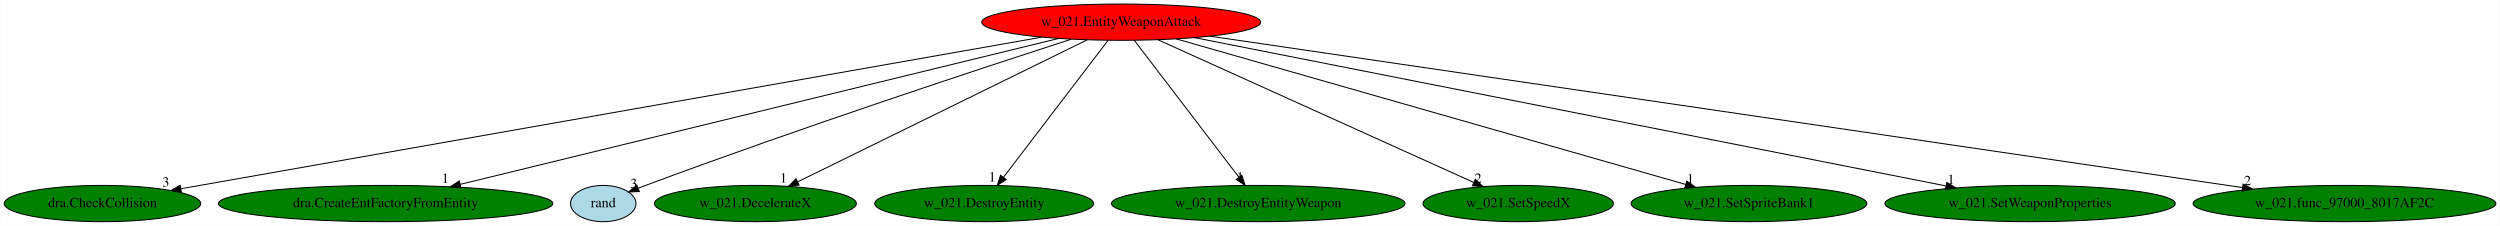
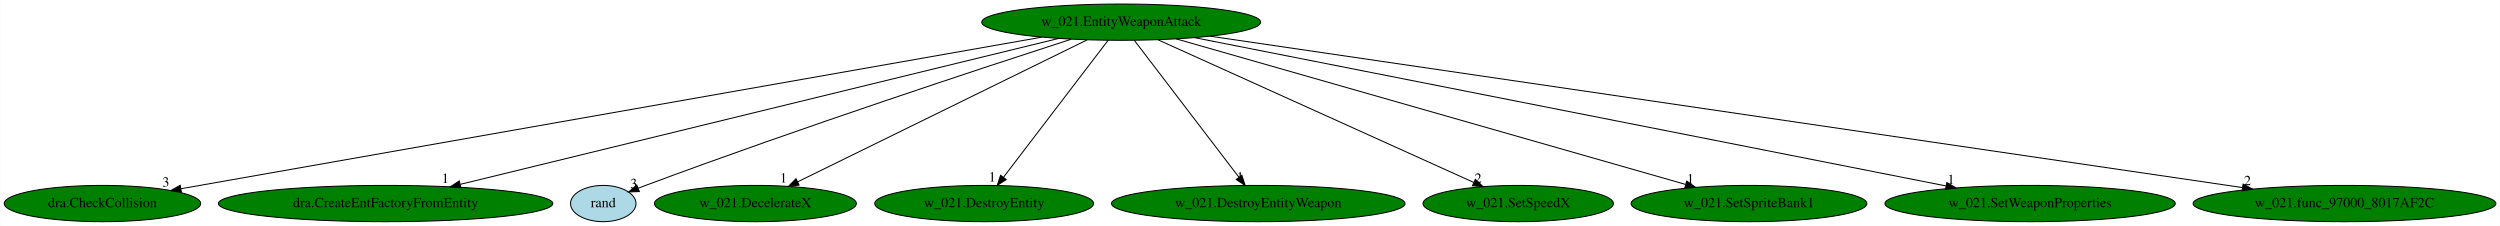
<svg xmlns="http://www.w3.org/2000/svg" xmlns:xlink="http://www.w3.org/1999/xlink" width="2481pt" height="224pt" viewBox="0.00 0.00 2480.63 224.00">
  <g id="graph0" class="graph" transform="scale(1 1) rotate(0) translate(4 220)">
    <polygon fill="white" stroke="transparent" points="-4,4 -4,-220 2476.63,-220 2476.63,4 -4,4" />
    <g id="node1" class="node">
-       <ellipse fill="red" stroke="black" cx="1108.49" cy="-198" rx="138.38" ry="18" />
+       <ellipse fill="green" stroke="black" cx="1108.49" cy="-198" rx="138.38" ry="18" />
      <text text-anchor="middle" x="1108.49" y="-194.3" font-family="Times,serif" font-size="14.00">w_021.EntityWeaponAttack</text>
    </g>
    <g id="node2" class="node">
      <g id="a_node2">
        <a xlink:href="dra.CheckCollision.svg" xlink:title="dra.CheckCollision">
          <ellipse fill="green" stroke="black" cx="97.49" cy="-18" rx="97.48" ry="18" />
          <text text-anchor="middle" x="97.49" y="-14.3" font-family="Times,serif" font-size="14.00">dra.CheckCollision</text>
        </a>
      </g>
    </g>
    <g id="edge1" class="edge">
      <path fill="none" stroke="black" d="M1029.58,-183.11C840.55,-149.83 363.56,-65.85 175.48,-32.73" />
      <polygon fill="black" stroke="black" points="175.85,-29.24 165.39,-30.95 174.63,-36.14 175.85,-29.24" />
      <text text-anchor="middle" x="160.39" y="-34.75" font-family="Times,serif" font-size="14.00">3</text>
    </g>
    <g id="node3" class="node">
      <g id="a_node3">
        <a xlink:href="dra.CreateEntFactoryFromEntity.svg" xlink:title="dra.CreateEntFactoryFromEntity">
          <ellipse fill="green" stroke="black" cx="378.49" cy="-18" rx="165.97" ry="18" />
          <text text-anchor="middle" x="378.49" y="-14.3" font-family="Times,serif" font-size="14.00">dra.CreateEntFactoryFromEntity</text>
        </a>
      </g>
    </g>
    <g id="edge2" class="edge">
      <path fill="none" stroke="black" d="M1046.57,-181.9C912.76,-149.27 597.11,-72.31 452.81,-37.12" />
      <polygon fill="black" stroke="black" points="453.27,-33.63 442.73,-34.66 451.61,-40.43 453.27,-33.63" />
      <text text-anchor="middle" x="437.73" y="-38.46" font-family="Times,serif" font-size="14.00">1</text>
    </g>
    <g id="node4" class="node">
      <g id="a_node4">
        <a xlink:href="rand.svg" xlink:title="rand">
          <ellipse fill="lightblue" stroke="black" cx="594.49" cy="-18" rx="32.49" ry="18" />
          <text text-anchor="middle" x="594.49" y="-14.3" font-family="Times,serif" font-size="14.00">rand</text>
        </a>
      </g>
    </g>
    <g id="edge3" class="edge">
      <path fill="none" stroke="black" d="M1058.91,-181.1C972.56,-153.18 789.22,-92.91 636.49,-36 634.1,-35.11 631.65,-34.17 629.18,-33.22" />
      <polygon fill="black" stroke="black" points="630.31,-29.9 619.72,-29.48 627.73,-36.41 630.31,-29.9" />
      <text text-anchor="middle" x="624.72" y="-33.28" font-family="Times,serif" font-size="14.00">3</text>
    </g>
    <g id="node5" class="node">
      <g id="a_node5">
        <a xlink:href="w_021.DecelerateX.svg" xlink:title="w_021.DecelerateX">
          <ellipse fill="green" stroke="black" cx="745.49" cy="-18" rx="100.18" ry="18" />
          <text text-anchor="middle" x="745.49" y="-14.3" font-family="Times,serif" font-size="14.00">w_021.DecelerateX</text>
        </a>
      </g>
    </g>
    <g id="edge4" class="edge">
      <path fill="none" stroke="black" d="M1074.67,-180.41C1008.13,-147.79 860.4,-75.35 787.64,-39.67" />
      <polygon fill="black" stroke="black" points="788.83,-36.35 778.31,-35.09 785.75,-42.64 788.83,-36.35" />
      <text text-anchor="middle" x="773.31" y="-38.89" font-family="Times,serif" font-size="14.00">1</text>
    </g>
    <g id="node6" class="node">
      <g id="a_node6">
        <a xlink:href="w_021.DestroyEntity.svg" xlink:title="w_021.DestroyEntity">
          <ellipse fill="green" stroke="black" cx="972.49" cy="-18" rx="108.58" ry="18" />
          <text text-anchor="middle" x="972.49" y="-14.3" font-family="Times,serif" font-size="14.00">w_021.DestroyEntity</text>
        </a>
      </g>
    </g>
    <g id="edge5" class="edge">
      <path fill="none" stroke="black" d="M1095.45,-179.93C1071.39,-148.43 1019.89,-81.03 991.78,-44.24" />
      <polygon fill="black" stroke="black" points="994.34,-41.84 985.49,-36.02 988.78,-46.09 994.34,-41.84" />
      <text text-anchor="middle" x="980.49" y="-39.82" font-family="Times,serif" font-size="14.00">1</text>
    </g>
    <g id="node7" class="node">
      <g id="a_node7">
        <a xlink:href="w_021.DestroyEntityWeapon.svg" xlink:title="w_021.DestroyEntityWeapon">
          <ellipse fill="green" stroke="black" cx="1244.49" cy="-18" rx="145.67" ry="18" />
          <text text-anchor="middle" x="1244.49" y="-14.3" font-family="Times,serif" font-size="14.00">w_021.DestroyEntityWeapon</text>
        </a>
      </g>
    </g>
    <g id="edge6" class="edge">
      <path fill="none" stroke="black" d="M1121.53,-179.93C1145.6,-148.43 1197.09,-81.03 1225.21,-44.24" />
      <polygon fill="black" stroke="black" points="1228.2,-46.09 1231.49,-36.02 1222.64,-41.84 1228.2,-46.09" />
      <text text-anchor="middle" x="1226.49" y="-39.82" font-family="Times,serif" font-size="14.00">1</text>
    </g>
    <g id="node8" class="node">
      <g id="a_node8">
        <a xlink:href="w_021.SetSpeedX.svg" xlink:title="w_021.SetSpeedX">
          <ellipse fill="green" stroke="black" cx="1502.49" cy="-18" rx="94.48" ry="18" />
          <text text-anchor="middle" x="1502.49" y="-14.3" font-family="Times,serif" font-size="14.00">w_021.SetSpeedX</text>
        </a>
      </g>
    </g>
    <g id="edge7" class="edge">
      <path fill="none" stroke="black" d="M1144.85,-180.57C1217.44,-147.78 1380.04,-74.32 1458.5,-38.88" />
      <polygon fill="black" stroke="black" points="1459.96,-42.05 1467.63,-34.75 1457.08,-35.68 1459.96,-42.05" />
      <text text-anchor="middle" x="1462.63" y="-38.55" font-family="Times,serif" font-size="14.00">2</text>
    </g>
    <g id="node9" class="node">
      <g id="a_node9">
        <a xlink:href="w_021.SetSpriteBank1.svg" xlink:title="w_021.SetSpriteBank1">
          <ellipse fill="green" stroke="black" cx="1731.49" cy="-18" rx="116.98" ry="18" />
          <text text-anchor="middle" x="1731.49" y="-14.3" font-family="Times,serif" font-size="14.00">w_021.SetSpriteBank1</text>
        </a>
      </g>
    </g>
    <g id="edge8" class="edge">
      <path fill="none" stroke="black" d="M1162.96,-181.44C1278.17,-148.52 1545.97,-72.01 1668.39,-37.03" />
      <polygon fill="black" stroke="black" points="1669.71,-40.29 1678.36,-34.18 1667.79,-33.56 1669.71,-40.29" />
      <text text-anchor="middle" x="1673.36" y="-37.98" font-family="Times,serif" font-size="14.00">1</text>
    </g>
    <g id="node10" class="node">
      <g id="a_node10">
        <a xlink:href="w_021.SetWeaponProperties.svg" xlink:title="w_021.SetWeaponProperties">
          <ellipse fill="green" stroke="black" cx="2010.49" cy="-18" rx="144.07" ry="18" />
          <text text-anchor="middle" x="2010.49" y="-14.3" font-family="Times,serif" font-size="14.00">w_021.SetWeaponProperties</text>
        </a>
      </g>
    </g>
    <g id="edge9" class="edge">
      <path fill="none" stroke="black" d="M1181.16,-182.66C1346.8,-149.97 1751.53,-70.1 1927.03,-35.47" />
      <polygon fill="black" stroke="black" points="1927.86,-38.87 1936.99,-33.5 1926.51,-32.01 1927.86,-38.87" />
      <text text-anchor="middle" x="1931.99" y="-37.3" font-family="Times,serif" font-size="14.00">1</text>
    </g>
    <g id="node11" class="node">
      <g id="a_node11">
        <a xlink:href="w_021.func_97000_8017AF2C.svg" xlink:title="w_021.func_97000_8017AF2C">
          <ellipse fill="green" stroke="black" cx="2322.49" cy="-18" rx="150.27" ry="18" />
          <text text-anchor="middle" x="2322.49" y="-14.3" font-family="Times,serif" font-size="14.00">w_021.func_97000_8017AF2C</text>
        </a>
      </g>
    </g>
    <g id="edge10" class="edge">
      <path fill="none" stroke="black" d="M1196.78,-184.06C1416.67,-151.81 1987.85,-68.07 2221.07,-33.87" />
      <polygon fill="black" stroke="black" points="2221.86,-37.29 2231.24,-32.38 2220.84,-30.37 2221.86,-37.29" />
      <text text-anchor="middle" x="2226.24" y="-36.18" font-family="Times,serif" font-size="14.00">2</text>
    </g>
  </g>
</svg>
